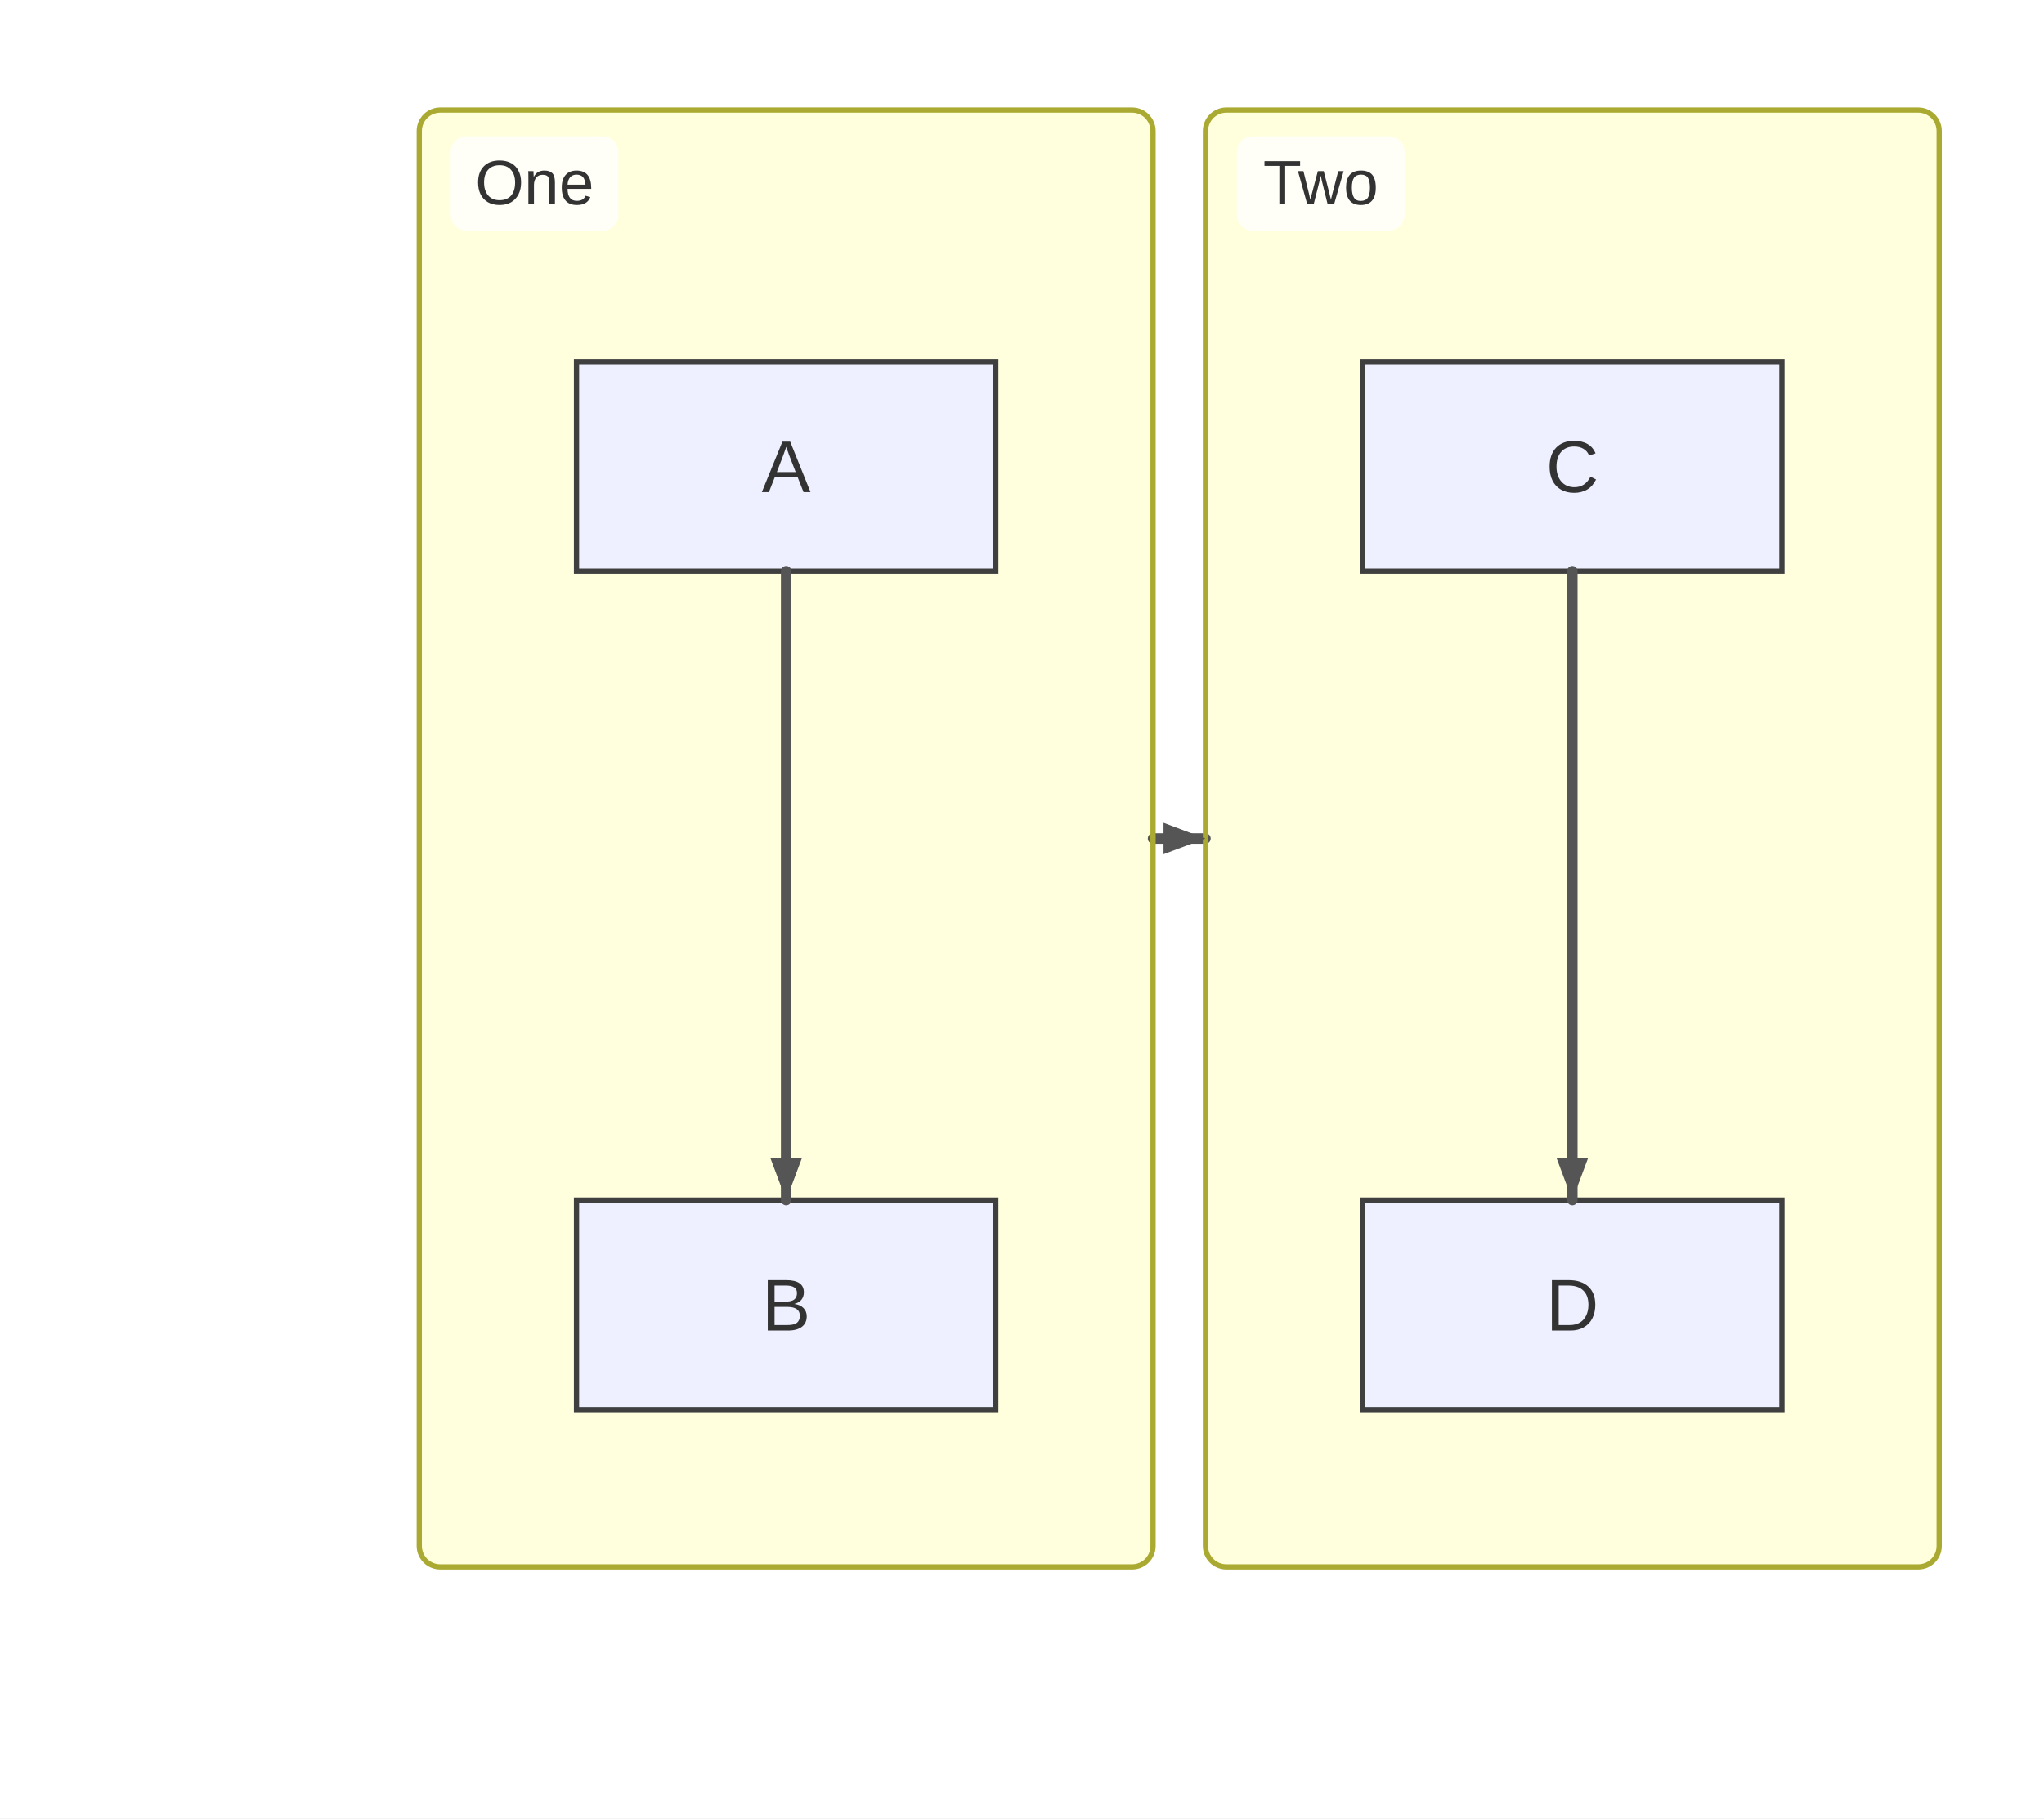
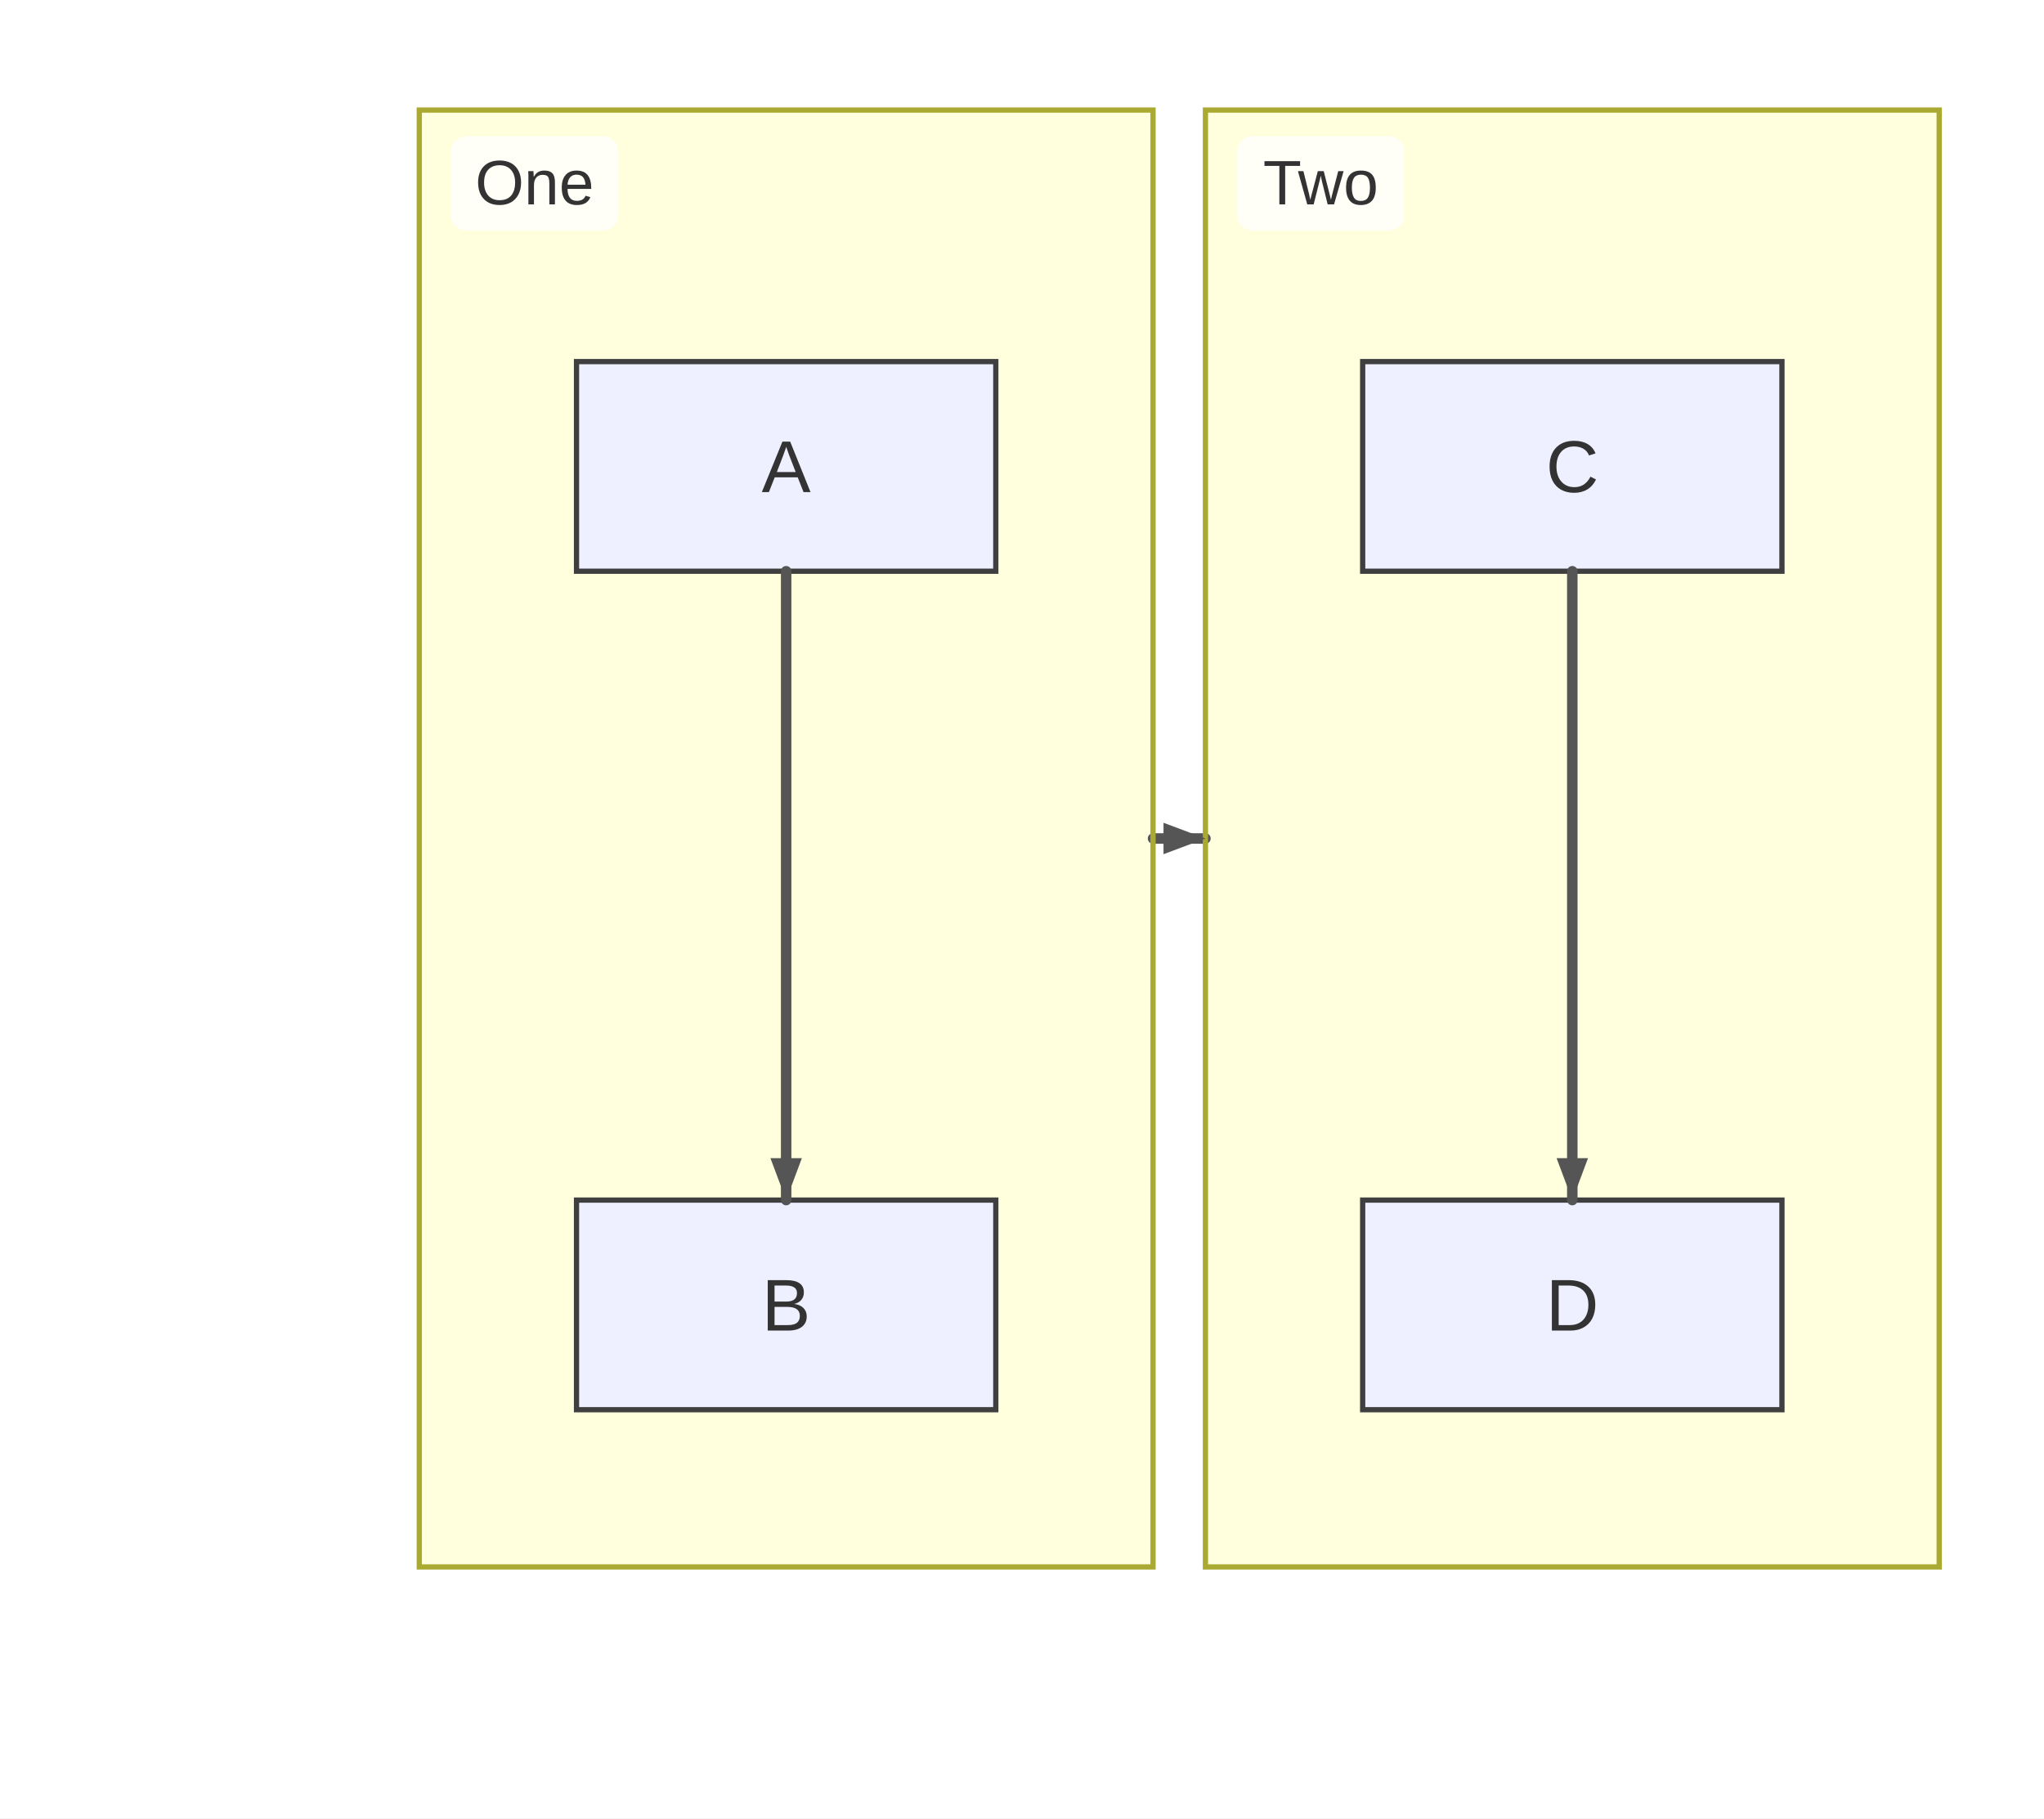
<svg xmlns="http://www.w3.org/2000/svg" width="390" height="347" viewBox="0 0 390 347">
  <rect x="0" y="0" width="390" height="347" fill="#ffffff" />
  <style>
      .node-shape { fill: #eef0ff; stroke: #3f3f3f; stroke-width: 1px; }
      .node-label { fill: #333; font-family: Arial, sans-serif; font-size: 14px; }
      .edge-path { stroke: #555555; stroke-width: 2px; fill: none; }
      .edge-label-bg { fill: rgba(232,232,232, 0.8); opacity: 0.5; }
      .edge-label-text { fill: #333; font-family: Arial, sans-serif; font-size: 12px; }
      /* Subgraph (cluster) styling */
      .cluster-bg { fill: #ffffde; }
      .cluster-border { fill: none; stroke: #aaaa33; stroke-width: 1px; }
      .cluster-title-bg { fill: rgba(255,255,255,0.8); }
      .cluster-label-text { fill: #333; font-family: Arial, sans-serif; font-size: 12px; }
    </style>
  <defs>
    <marker id="arrow" viewBox="0 0 11 11" markerWidth="11" markerHeight="11" refX="11" refY="6" orient="auto" markerUnits="userSpaceOnUse">
      <path d="M0,0 L0,11 L11,6 z" fill="#555555" />
    </marker>
    <marker id="circle-marker" viewBox="0 0 9 9" markerWidth="9" markerHeight="9" refX="4.5" refY="4.5" orient="auto" markerUnits="userSpaceOnUse">
      <circle cx="4.5" cy="4.5" r="4.5" fill="#555555" />
    </marker>
    <marker id="cross-marker" viewBox="0 0 12 12" markerWidth="12" markerHeight="12" refX="6" refY="6" orient="auto" markerUnits="userSpaceOnUse">
      <path d="M1.5,1.5 L10.5,10.5 M10.5,1.5 L1.5,10.5" stroke="#555555" stroke-width="2.25" />
    </marker>
  </defs>
  <g class="subgraph-bg">
    <g class="cluster-bg-layer" transform="translate(80,21)">
-       <rect class="cluster-bg" x="0" y="0" width="140" height="278" rx="4" />
+       <rect class="cluster-bg" x="0" y="0" width="140" height="278" rx="0" />
    </g>
    <g class="cluster-bg-layer" transform="translate(230,21)">
-       <rect class="cluster-bg" x="0" y="0" width="140" height="278" rx="4" />
+       <rect class="cluster-bg" x="0" y="0" width="140" height="278" rx="0" />
    </g>
  </g>
  <g id="A">
    <rect class="node-shape" x="110" y="69" width="80" height="40" rx="0" ry="0" />
    <text class="node-label" x="150" y="93.9" text-anchor="middle">A</text>
  </g>
  <g id="B">
    <rect class="node-shape" x="110" y="229" width="80" height="40" rx="0" ry="0" />
    <text class="node-label" x="150" y="253.9" text-anchor="middle">B</text>
  </g>
  <g id="C">
    <rect class="node-shape" x="260" y="69" width="80" height="40" rx="0" ry="0" />
    <text class="node-label" x="300" y="93.9" text-anchor="middle">C</text>
  </g>
  <g id="D">
    <rect class="node-shape" x="260" y="229" width="80" height="40" rx="0" ry="0" />
    <text class="node-label" x="300" y="253.9" text-anchor="middle">D</text>
  </g>
  <path class="edge-path" d="M150,109 L150,119 C150,131 150,213 150,219 L150,229" stroke-linecap="round" stroke-linejoin="round" />
  <path class="edge-path" d="M300,109 L300,119 C300,131 300,213 300,219 L300,229" stroke-linecap="round" stroke-linejoin="round" />
  <path class="edge-path" d="M220,160 L230,160" stroke-linecap="round" stroke-linejoin="round" />
  <g class="cluster-overlay" transform="translate(80,21)">
-     <rect class="cluster-border" x="0" y="0" width="140" height="278" rx="4" />
+     <rect class="cluster-border" x="0" y="0" width="140" height="278" rx="0" />
    <rect class="cluster-title-bg" x="6" y="5" width="32" height="18" rx="3" />
    <text class="cluster-label-text" x="22" y="18" text-anchor="middle">One</text>
  </g>
  <g class="cluster-overlay" transform="translate(230,21)">
-     <rect class="cluster-border" x="0" y="0" width="140" height="278" rx="4" />
+     <rect class="cluster-border" x="0" y="0" width="140" height="278" rx="0" />
    <rect class="cluster-title-bg" x="6" y="5" width="32" height="18" rx="3" />
    <text class="cluster-label-text" x="22" y="18" text-anchor="middle">Two</text>
  </g>
  <path d="M150,229 L147,221 L153,221 Z" fill="#555555" />
  <path d="M300,229 L297,221 L303,221 Z" fill="#555555" />
  <path d="M230,160 L222,163 L222,157 Z" fill="#555555" />
</svg>
